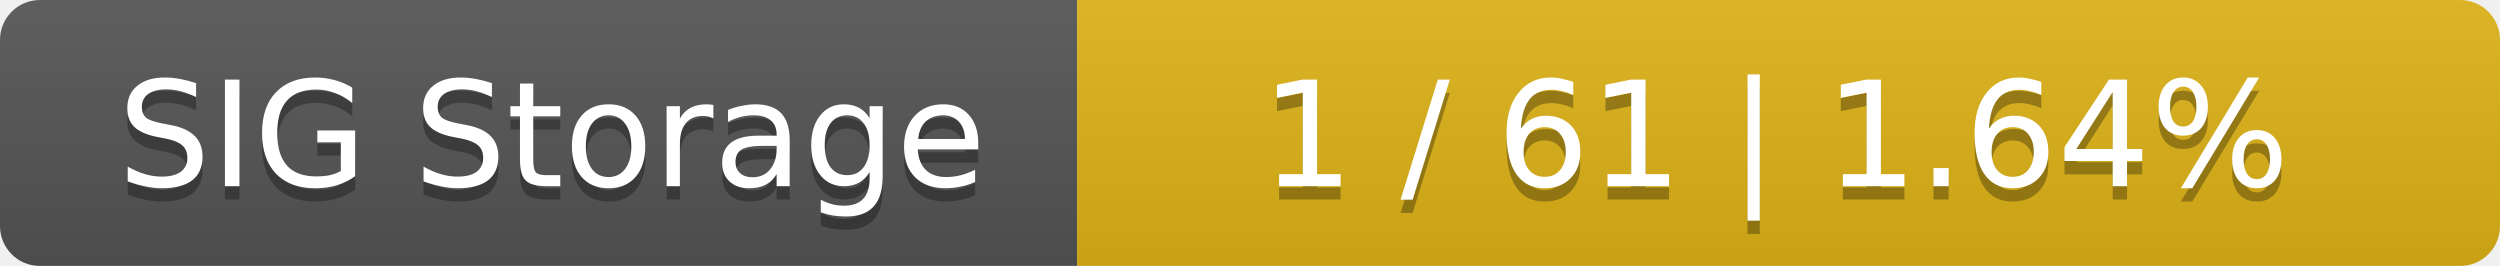
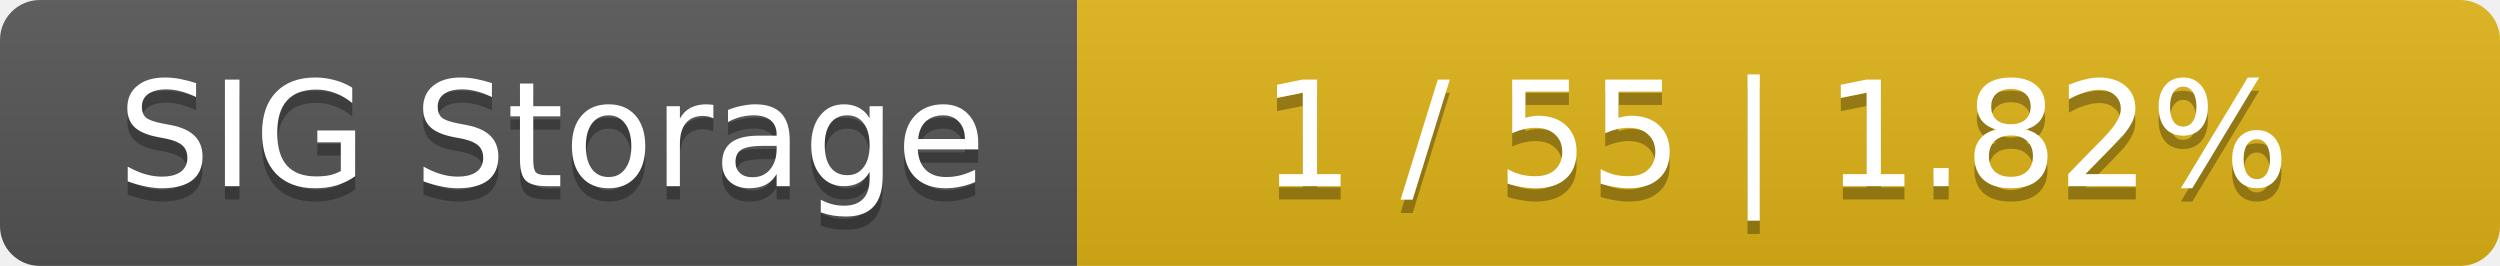
<svg xmlns="http://www.w3.org/2000/svg" width="188" height="20">
  <linearGradient id="smooth" x2="0" y2="100%">
    <stop offset="0" stop-color="#bbb" stop-opacity=".1" />
    <stop offset="1" stop-opacity=".1" />
  </linearGradient>
  <mask id="round">
    <rect width="188" height="20" rx="3" fill="#fff" />
  </mask>
  <g mask="url(#round)">
    <rect width="81" height="20" fill="#555" />
    <rect x="81" width="107" height="20" fill="#dfb317" />
    <rect width="188" height="20" fill="url(#smooth)" />
  </g>
  <g fill="#fff" text-anchor="middle" font-family="DejaVu Sans,Verdana,Geneva,sans-serif" font-size="11">
    <text x="41.5" y="15" fill="#010101" fill-opacity=".3">SIG Storage</text>
    <text x="41.5" y="14">SIG Storage</text>
-     <text x="133.5" y="15" fill="#010101" fill-opacity=".3">1 / 61    |    1.64%</text>
-     <text x="133.5" y="14">1 / 61    |    1.64%</text>
+     <text x="133.5" y="15" fill="#010101" fill-opacity=".3">1 / 55    |    1.82%</text>
+     <text x="133.5" y="14">1 / 55    |    1.82%</text>
  </g>
</svg>
